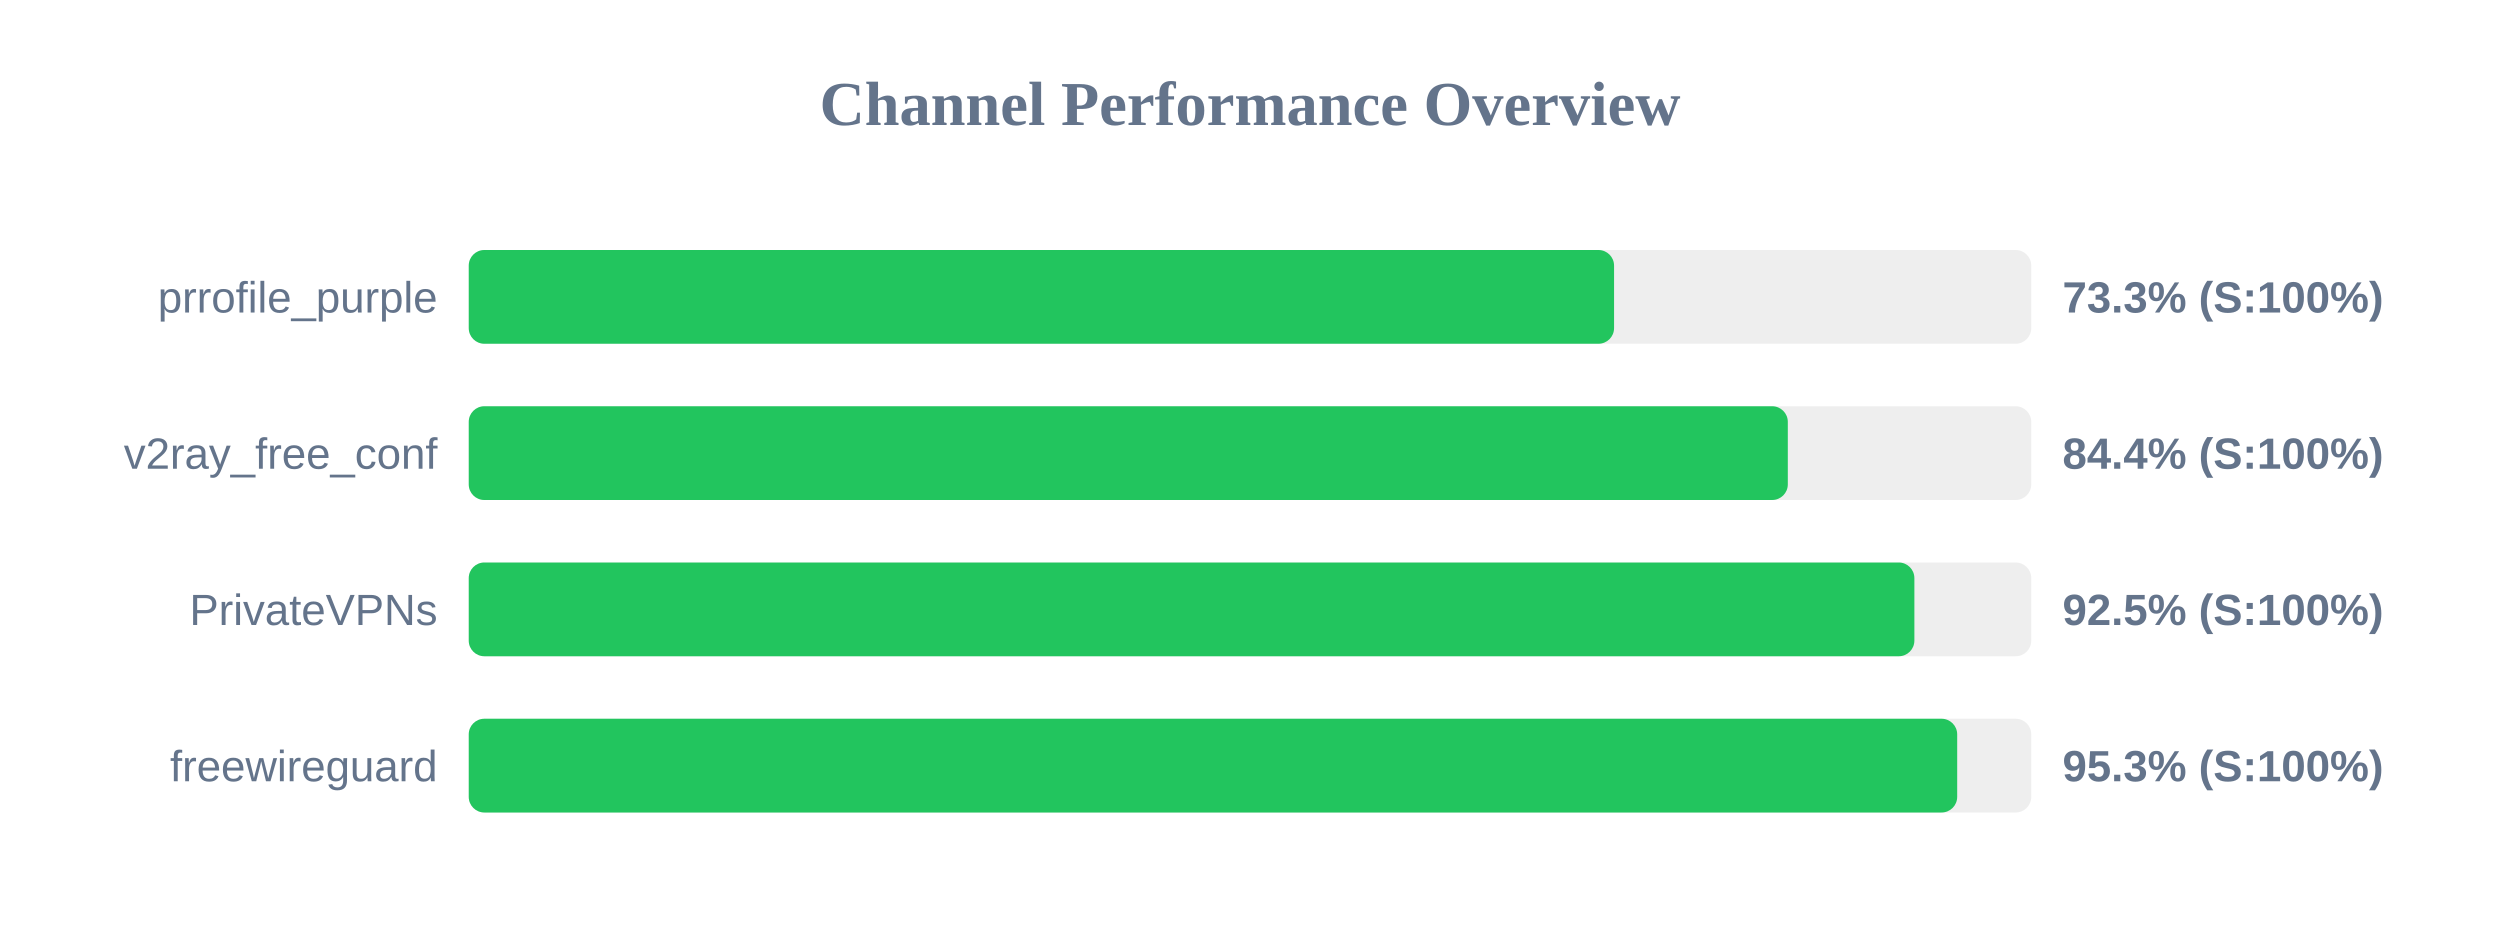
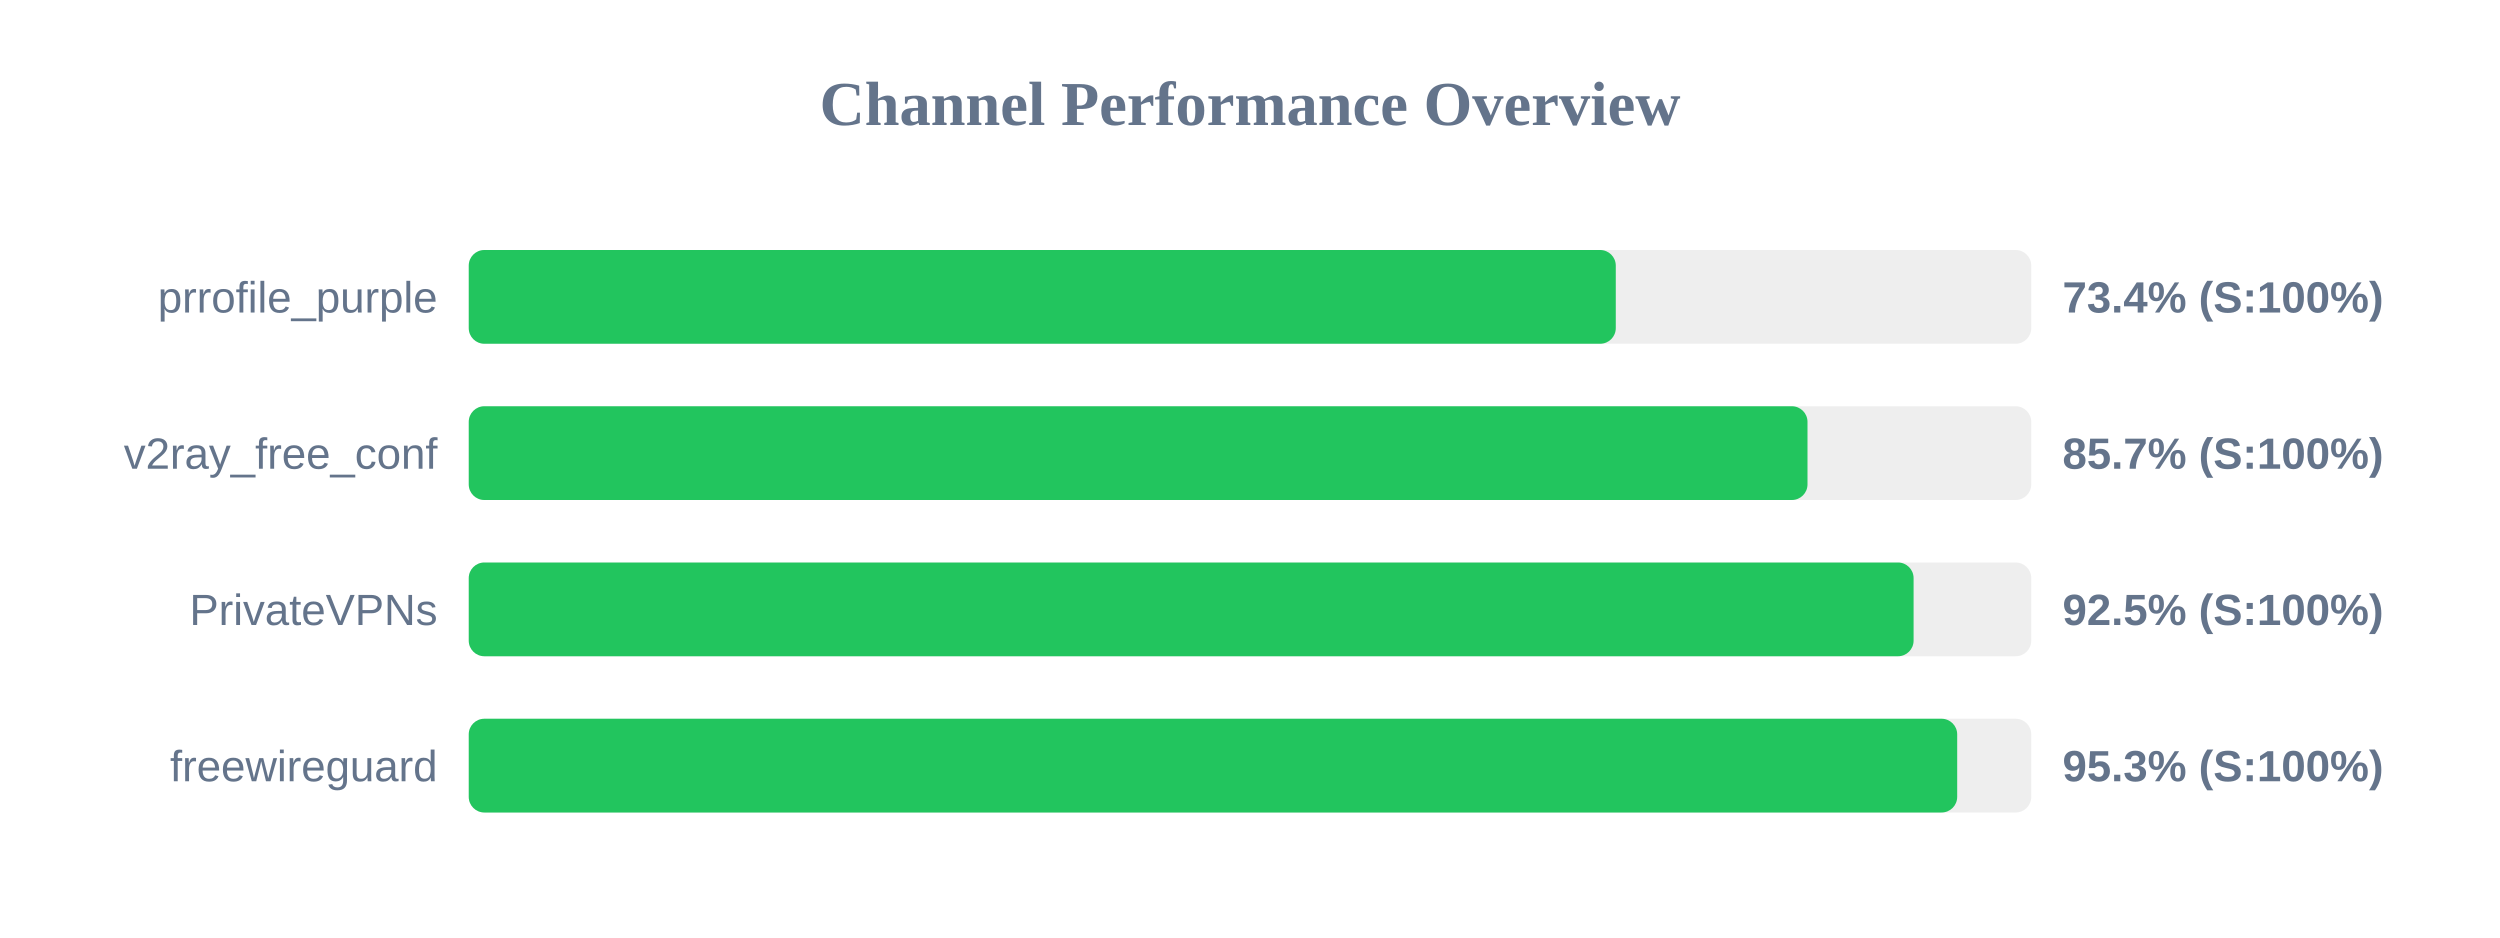
<svg xmlns="http://www.w3.org/2000/svg" width="800" height="300" version="1.1">
  <style>
        .row { font: 14px Arial; fill: #64748b; }
        .score { font: bold 14px Arial; fill: #64748b; }
    </style>
  <text x="400" y="40" text-anchor="middle" font-size="20px" font-weight="bold" fill="#64748b">Channel Performance Overview</text>
  <rect x="150" y="80" width="500" height="30" fill="#eee" rx="5" />
-   <rect x="150" y="80" width="366.5" height="30" fill="#22c55e" rx="5" />
+   <rect x="150" y="80" width="367.05" height="30" fill="#22c55e" rx="5" />
  <text x="140" y="100" text-anchor="end" class="row">prrofile_purple</text>
-   <text x="660" y="100" text-anchor="start" class="score">73.3% (S:100%)</text>
+   <text x="660" y="100" text-anchor="start" class="score">73.4% (S:100%)</text>
  <rect x="150" y="130" width="500" height="30" fill="#eee" rx="5" />
-   <rect x="150" y="130" width="422.1" height="30" fill="#22c55e" rx="5" />
+   <rect x="150" y="130" width="428.4" height="30" fill="#22c55e" rx="5" />
  <text x="140" y="150" text-anchor="end" class="row">v2ray_free_conf</text>
-   <text x="660" y="150" text-anchor="start" class="score">84.4% (S:100%)</text>
+   <text x="660" y="150" text-anchor="start" class="score">85.7% (S:100%)</text>
  <rect x="150" y="180" width="500" height="30" fill="#eee" rx="5" />
-   <rect x="150" y="180" width="462.6" height="30" fill="#22c55e" rx="5" />
+   <rect x="150" y="180" width="462.35" height="30" fill="#22c55e" rx="5" />
  <text x="140" y="200" text-anchor="end" class="row">PrivateVPNs</text>
  <text x="660" y="200" text-anchor="start" class="score">92.5% (S:100%)</text>
  <rect x="150" y="230" width="500" height="30" fill="#eee" rx="5" />
  <rect x="150" y="230" width="476.3" height="30" fill="#22c55e" rx="5" />
  <text x="140" y="250" text-anchor="end" class="row">freewireguard</text>
  <text x="660" y="250" text-anchor="start" class="score">95.3% (S:100%)</text>
</svg>
